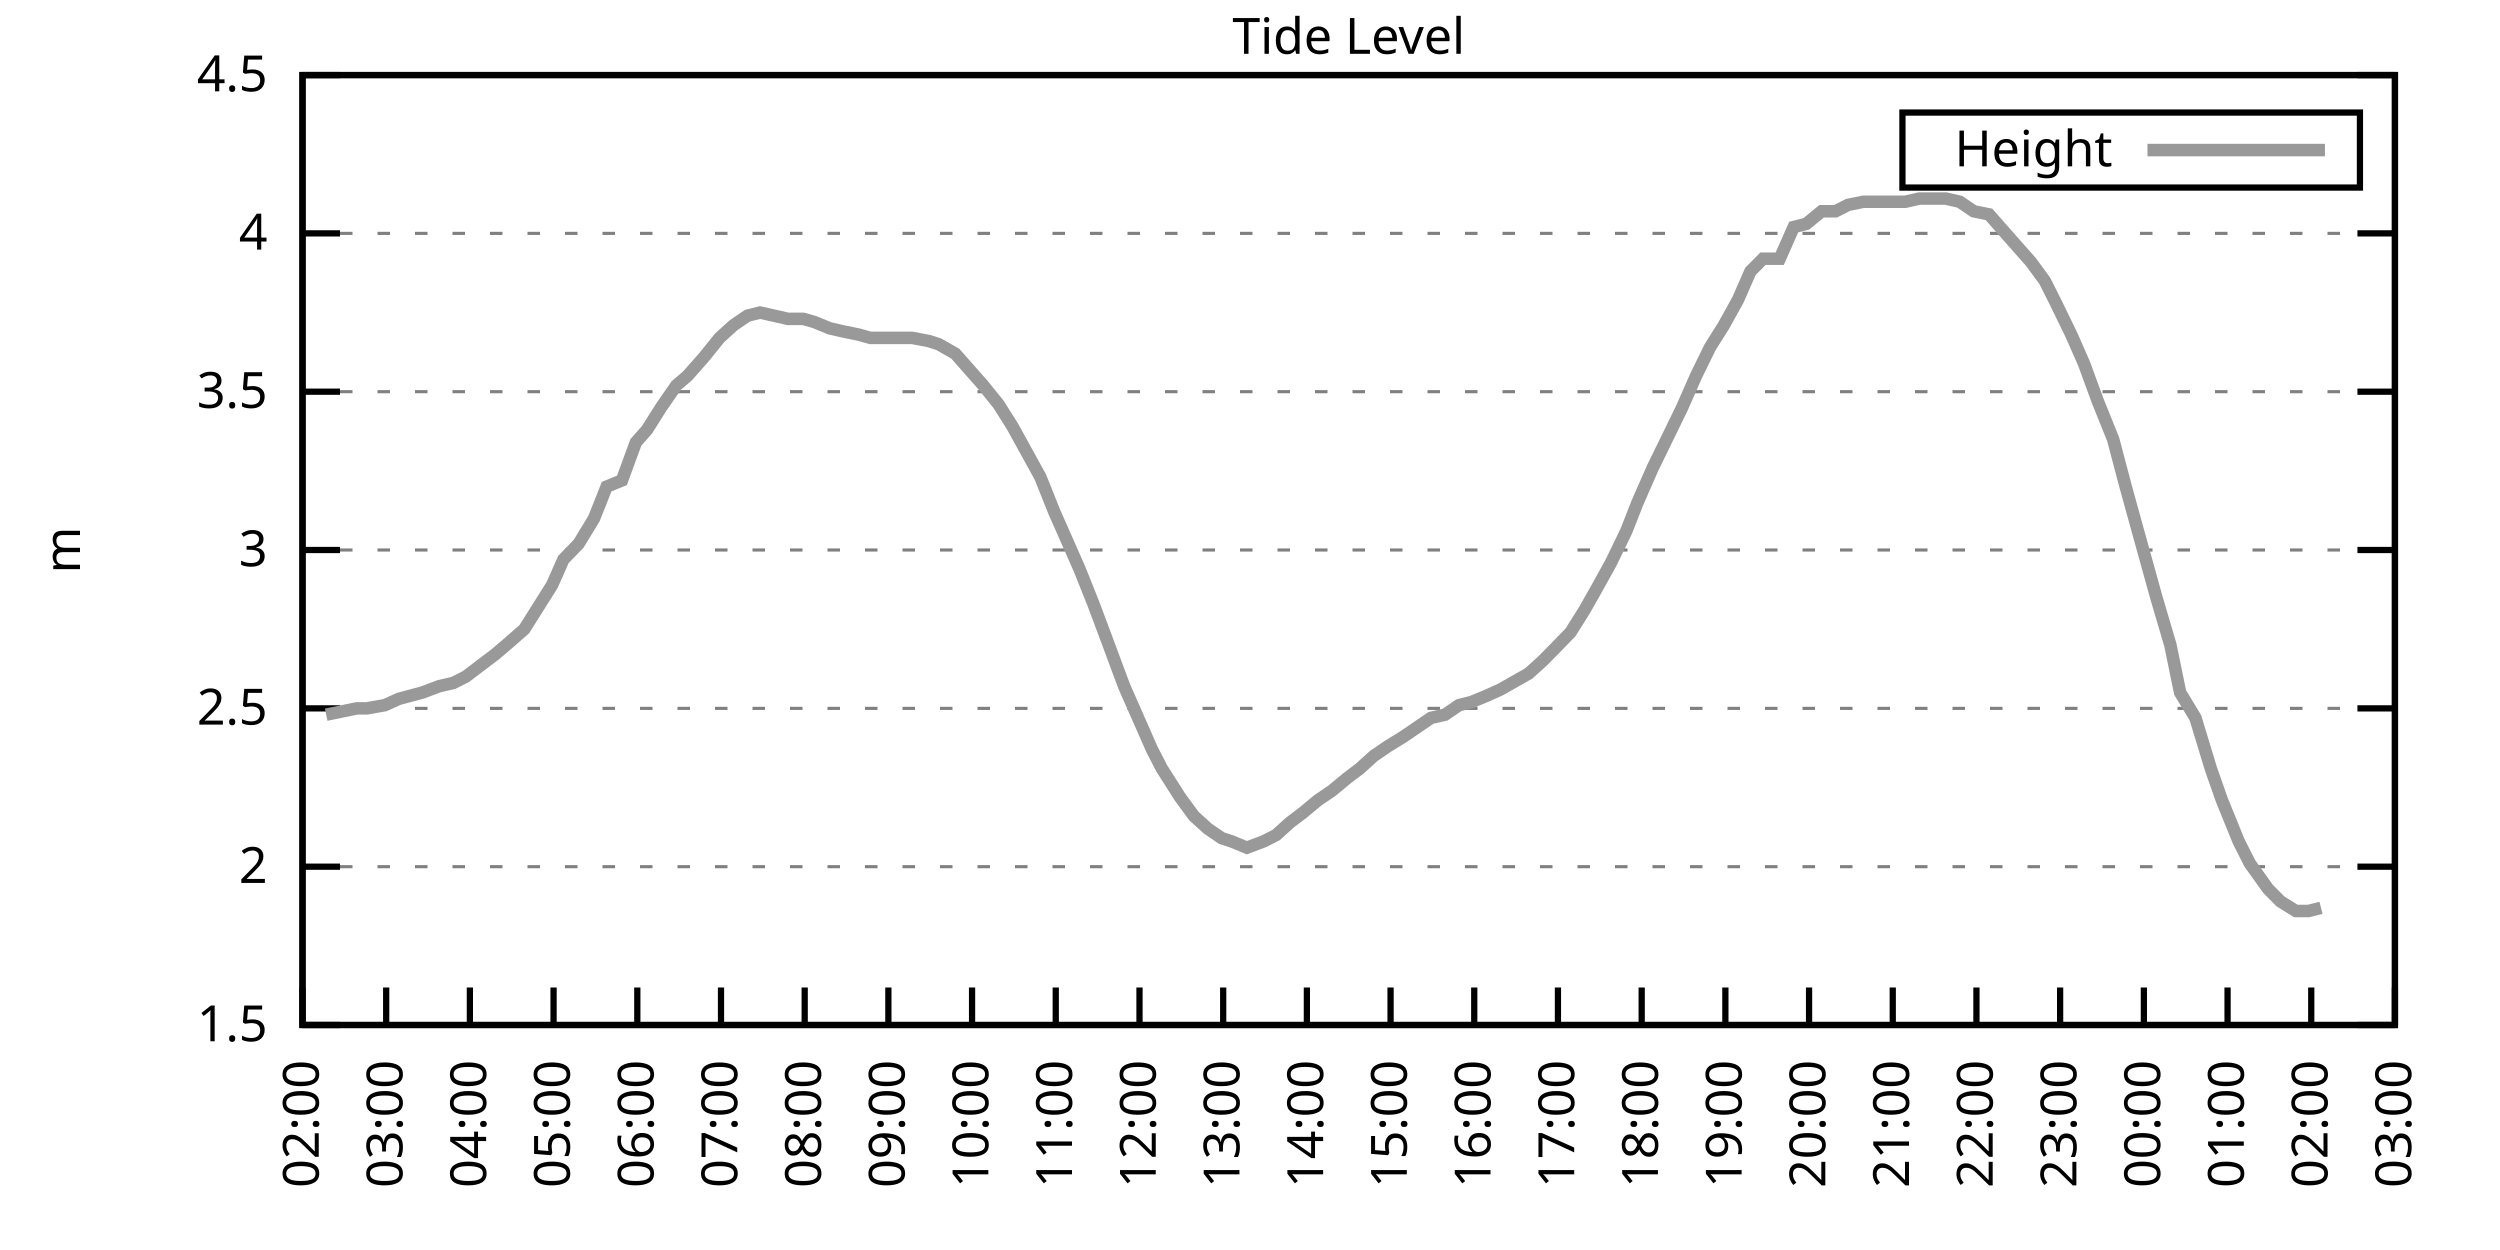
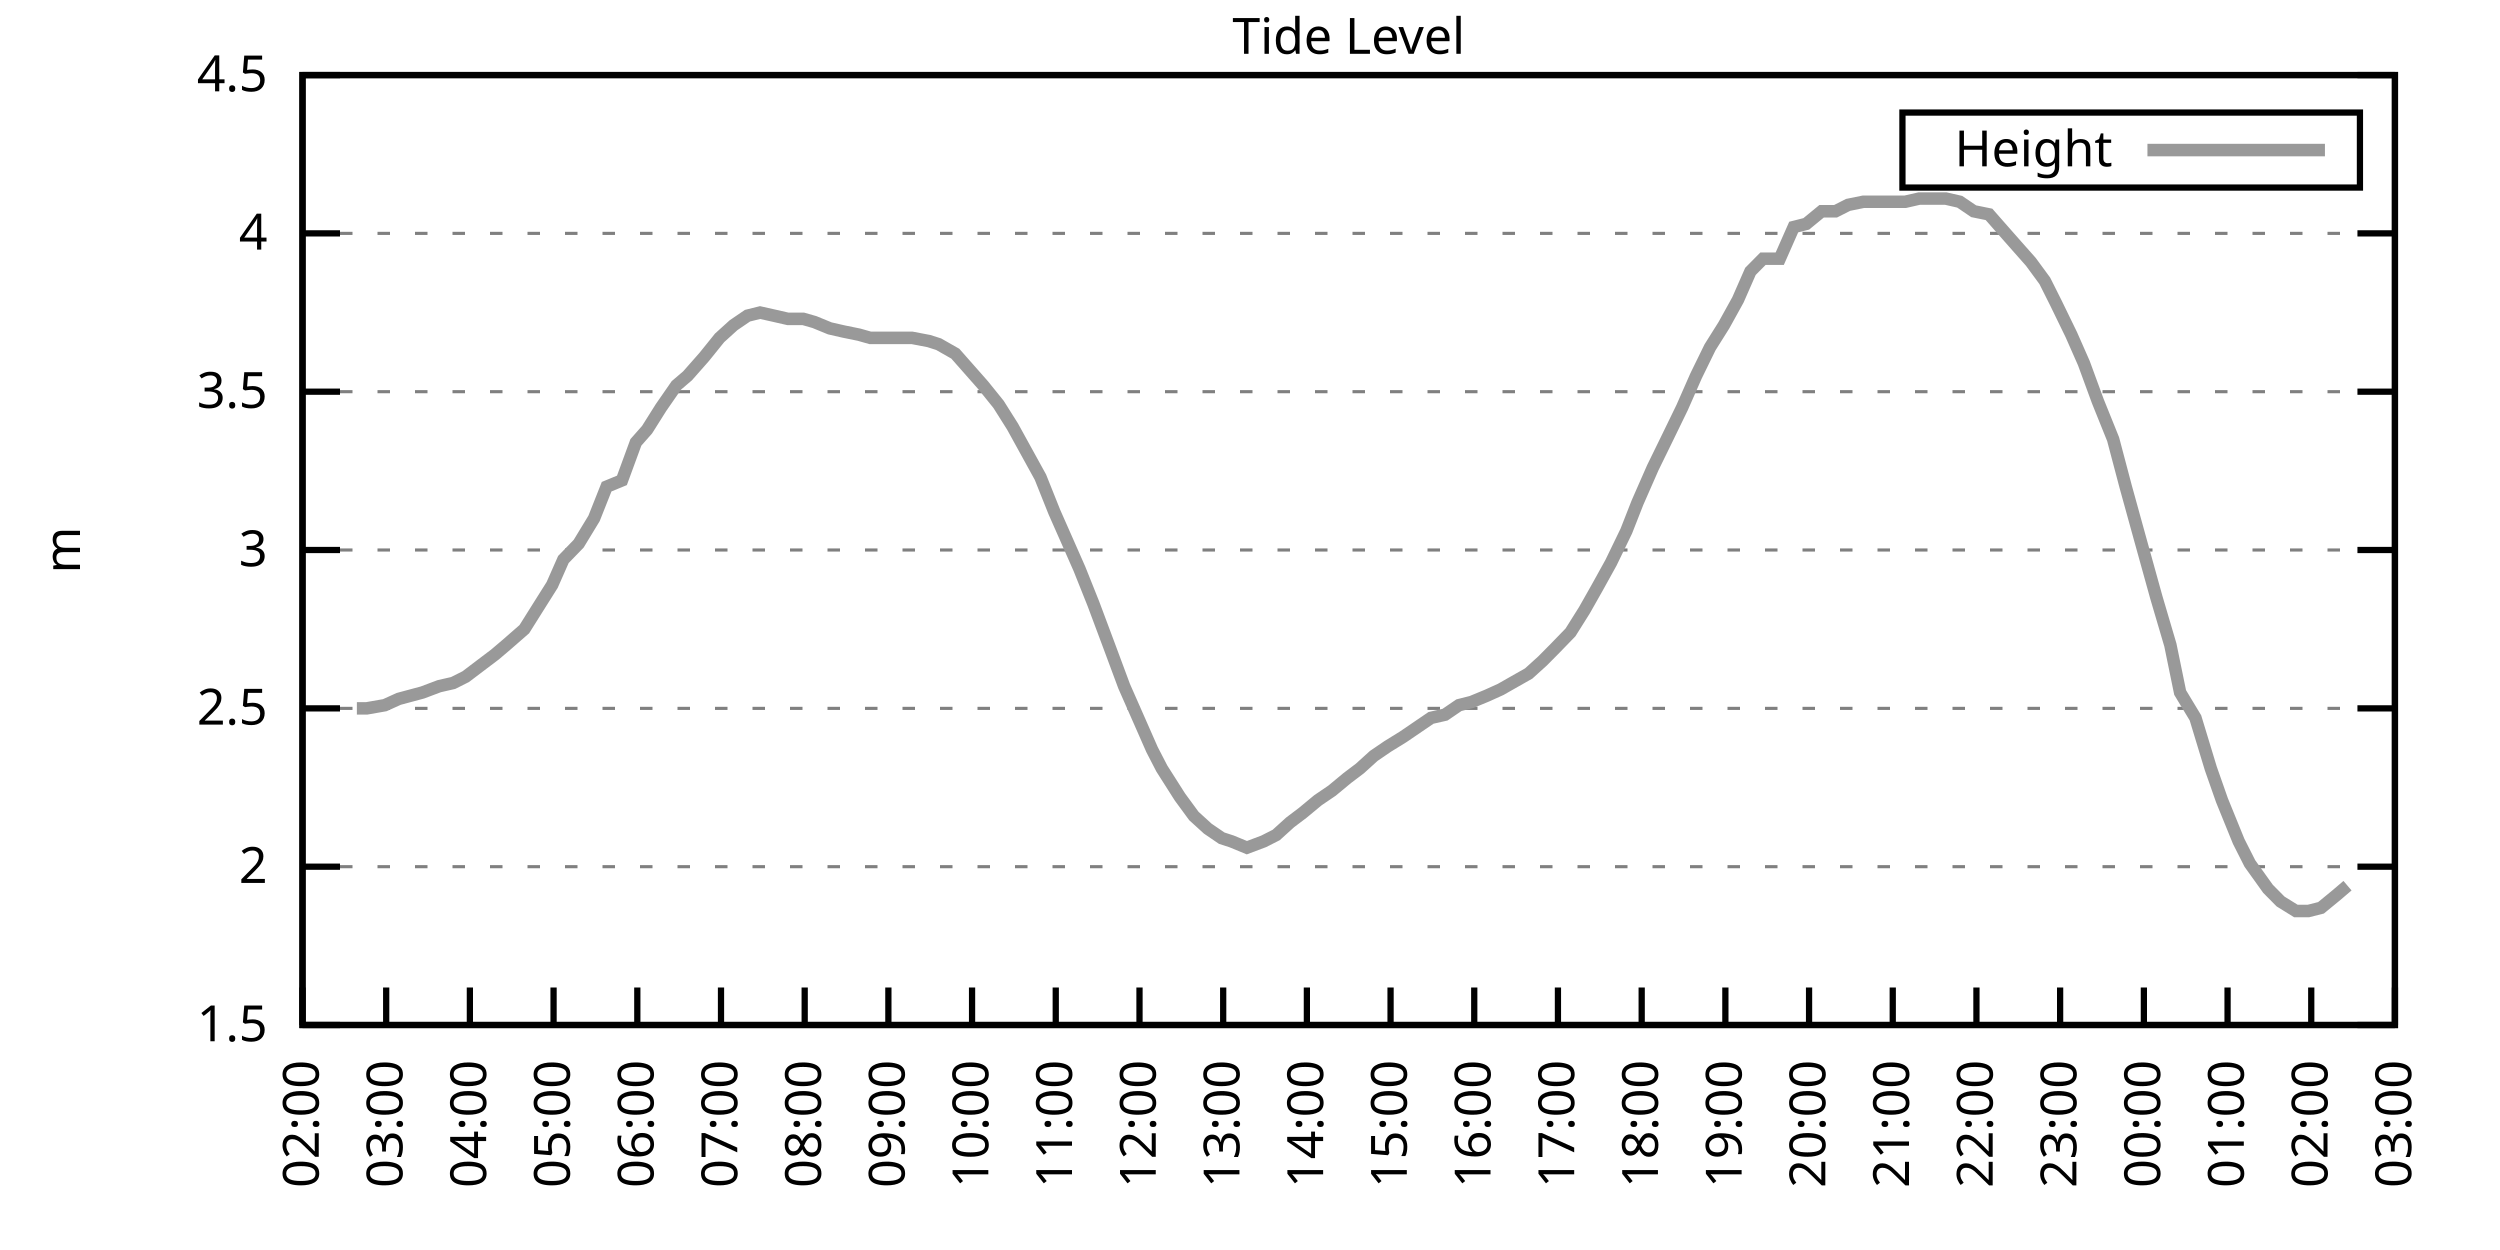
<svg xmlns="http://www.w3.org/2000/svg" xmlns:xlink="http://www.w3.org/1999/xlink" width="400" height="200" viewBox="0 0 400 200">
  <g id="gnuplot_canvas">
    <rect x="0" y="0" width="400" height="200" fill="none" />
    <defs>
      <circle id="gpDot" r="0.5" stroke-width="0.5" stroke="currentColor" />
      <path id="gpPt0" stroke-width="0.333" stroke="currentColor" d="M-1,0 h2 M0,-1 v2" />
      <path id="gpPt1" stroke-width="0.333" stroke="currentColor" d="M-1,-1 L1,1 M1,-1 L-1,1" />
      <path id="gpPt2" stroke-width="0.333" stroke="currentColor" d="M-1,0 L1,0 M0,-1 L0,1 M-1,-1 L1,1 M-1,1 L1,-1" />
      <rect id="gpPt3" stroke-width="0.333" stroke="currentColor" x="-1" y="-1" width="2" height="2" />
      <rect id="gpPt4" stroke-width="0.333" stroke="currentColor" fill="currentColor" x="-1" y="-1" width="2" height="2" />
      <circle id="gpPt5" stroke-width="0.333" stroke="currentColor" cx="0" cy="0" r="1" />
      <use xlink:href="#gpPt5" id="gpPt6" fill="currentColor" stroke="none" />
      <path id="gpPt7" stroke-width="0.333" stroke="currentColor" d="M0,-1.33 L-1.33,0.67 L1.33,0.67 z" />
      <use xlink:href="#gpPt7" id="gpPt8" fill="currentColor" stroke="none" />
      <use xlink:href="#gpPt7" id="gpPt9" stroke="currentColor" transform="rotate(180)" />
      <use xlink:href="#gpPt9" id="gpPt10" fill="currentColor" stroke="none" />
      <use xlink:href="#gpPt3" id="gpPt11" stroke="currentColor" transform="rotate(45)" />
      <use xlink:href="#gpPt11" id="gpPt12" fill="currentColor" stroke="none" />
      <path id="gpPt13" stroke-width="0.333" stroke="currentColor" d="M0,1.330 L1.265,0.411 L0.782,-1.067 L-0.782,-1.076 L-1.265,0.411 z" />
      <use xlink:href="#gpPt13" id="gpPt14" fill="currentColor" stroke="none" />
      <filter id="textbox" filterUnits="objectBoundingBox" x="0" y="0" height="1" width="1">
        <feFlood flood-color="white" flood-opacity="1" result="bgnd" />
        <feComposite in="SourceGraphic" in2="bgnd" operator="atop" />
      </filter>
      <filter id="greybox" filterUnits="objectBoundingBox" x="0" y="0" height="1" width="1">
        <feFlood flood-color="lightgrey" flood-opacity="1" result="grey" />
        <feComposite in="SourceGraphic" in2="grey" operator="atop" />
      </filter>
    </defs>
    <g fill="none" color="white" stroke="currentColor" stroke-width="1.00" stroke-linecap="butt" stroke-linejoin="miter">
</g>
    <g fill="none" color="black" stroke="currentColor" stroke-width="1.00" stroke-linecap="butt" stroke-linejoin="miter">
      <g stroke="none" shape-rendering="crispEdges">
        <polygon fill="rgb(255, 255, 255)" points="48.40,164.00 383.18,164.00 383.18,12.02 48.40,12.02 " />
      </g>
    </g>
    <g fill="none" color="black" stroke="currentColor" stroke-width="1.00" stroke-linecap="butt" stroke-linejoin="miter">
</g>
    <g fill="none" color="black" stroke="black" stroke-width="0.50" stroke-linecap="butt" stroke-linejoin="miter">
</g>
    <g fill="none" color="gray" stroke="currentColor" stroke-width="0.50" stroke-linecap="butt" stroke-linejoin="miter">
      <path stroke="gray" stroke-dasharray="2,4" class="gridline" d="M48.40,164.00 L383.19,164.00  " />
    </g>
    <g fill="none" color="gray" stroke="gray" stroke-width="1.00" stroke-linecap="butt" stroke-linejoin="miter">
</g>
    <g fill="none" color="black" stroke="currentColor" stroke-width="1.00" stroke-linecap="butt" stroke-linejoin="miter">
      <path stroke="black" d="M48.40,164.00 L54.40,164.00 M383.19,164.00 L377.19,164.00  " />
      <g transform="translate(42.80,166.60)" stroke="none" fill="black" font-family="Sans" font-size="8.00" text-anchor="end">
        <text>
          <tspan font-family="Sans"> 1.5</tspan>
        </text>
      </g>
    </g>
    <g fill="none" color="black" stroke="currentColor" stroke-width="1.00" stroke-linecap="butt" stroke-linejoin="miter">
</g>
    <g fill="none" color="black" stroke="black" stroke-width="0.50" stroke-linecap="butt" stroke-linejoin="miter">
</g>
    <g fill="none" color="gray" stroke="currentColor" stroke-width="0.50" stroke-linecap="butt" stroke-linejoin="miter">
      <path stroke="gray" stroke-dasharray="2,4" class="gridline" d="M48.40,138.67 L383.19,138.67  " />
    </g>
    <g fill="none" color="gray" stroke="gray" stroke-width="1.00" stroke-linecap="butt" stroke-linejoin="miter">
</g>
    <g fill="none" color="black" stroke="currentColor" stroke-width="1.00" stroke-linecap="butt" stroke-linejoin="miter">
      <path stroke="black" d="M48.40,138.67 L54.40,138.67 M383.19,138.67 L377.19,138.67  " />
      <g transform="translate(42.80,141.27)" stroke="none" fill="black" font-family="Sans" font-size="8.00" text-anchor="end">
        <text>
          <tspan font-family="Sans"> 2</tspan>
        </text>
      </g>
    </g>
    <g fill="none" color="black" stroke="currentColor" stroke-width="1.00" stroke-linecap="butt" stroke-linejoin="miter">
</g>
    <g fill="none" color="black" stroke="black" stroke-width="0.50" stroke-linecap="butt" stroke-linejoin="miter">
</g>
    <g fill="none" color="gray" stroke="currentColor" stroke-width="0.50" stroke-linecap="butt" stroke-linejoin="miter">
      <path stroke="gray" stroke-dasharray="2,4" class="gridline" d="M48.40,113.34 L383.19,113.34  " />
    </g>
    <g fill="none" color="gray" stroke="gray" stroke-width="1.00" stroke-linecap="butt" stroke-linejoin="miter">
</g>
    <g fill="none" color="black" stroke="currentColor" stroke-width="1.00" stroke-linecap="butt" stroke-linejoin="miter">
      <path stroke="black" d="M48.40,113.34 L54.40,113.34 M383.19,113.34 L377.19,113.34  " />
      <g transform="translate(42.80,115.94)" stroke="none" fill="black" font-family="Sans" font-size="8.00" text-anchor="end">
        <text>
          <tspan font-family="Sans"> 2.5</tspan>
        </text>
      </g>
    </g>
    <g fill="none" color="black" stroke="currentColor" stroke-width="1.00" stroke-linecap="butt" stroke-linejoin="miter">
</g>
    <g fill="none" color="black" stroke="black" stroke-width="0.50" stroke-linecap="butt" stroke-linejoin="miter">
</g>
    <g fill="none" color="gray" stroke="currentColor" stroke-width="0.50" stroke-linecap="butt" stroke-linejoin="miter">
      <path stroke="gray" stroke-dasharray="2,4" class="gridline" d="M48.40,88.00 L383.19,88.00  " />
    </g>
    <g fill="none" color="gray" stroke="gray" stroke-width="1.00" stroke-linecap="butt" stroke-linejoin="miter">
</g>
    <g fill="none" color="black" stroke="currentColor" stroke-width="1.00" stroke-linecap="butt" stroke-linejoin="miter">
      <path stroke="black" d="M48.40,88.00 L54.40,88.00 M383.19,88.00 L377.19,88.00  " />
      <g transform="translate(42.80,90.60)" stroke="none" fill="black" font-family="Sans" font-size="8.00" text-anchor="end">
        <text>
          <tspan font-family="Sans"> 3</tspan>
        </text>
      </g>
    </g>
    <g fill="none" color="black" stroke="currentColor" stroke-width="1.00" stroke-linecap="butt" stroke-linejoin="miter">
</g>
    <g fill="none" color="black" stroke="black" stroke-width="0.50" stroke-linecap="butt" stroke-linejoin="miter">
</g>
    <g fill="none" color="gray" stroke="currentColor" stroke-width="0.50" stroke-linecap="butt" stroke-linejoin="miter">
      <path stroke="gray" stroke-dasharray="2,4" class="gridline" d="M48.40,62.67 L383.19,62.67  " />
    </g>
    <g fill="none" color="gray" stroke="gray" stroke-width="1.00" stroke-linecap="butt" stroke-linejoin="miter">
</g>
    <g fill="none" color="black" stroke="currentColor" stroke-width="1.00" stroke-linecap="butt" stroke-linejoin="miter">
      <path stroke="black" d="M48.40,62.67 L54.40,62.67 M383.19,62.67 L377.19,62.67  " />
      <g transform="translate(42.80,65.27)" stroke="none" fill="black" font-family="Sans" font-size="8.00" text-anchor="end">
        <text>
          <tspan font-family="Sans"> 3.5</tspan>
        </text>
      </g>
    </g>
    <g fill="none" color="black" stroke="currentColor" stroke-width="1.00" stroke-linecap="butt" stroke-linejoin="miter">
</g>
    <g fill="none" color="black" stroke="black" stroke-width="0.50" stroke-linecap="butt" stroke-linejoin="miter">
</g>
    <g fill="none" color="gray" stroke="currentColor" stroke-width="0.50" stroke-linecap="butt" stroke-linejoin="miter">
      <path stroke="gray" stroke-dasharray="2,4" class="gridline" d="M48.40,37.34 L383.19,37.34  " />
    </g>
    <g fill="none" color="gray" stroke="gray" stroke-width="1.00" stroke-linecap="butt" stroke-linejoin="miter">
</g>
    <g fill="none" color="black" stroke="currentColor" stroke-width="1.00" stroke-linecap="butt" stroke-linejoin="miter">
      <path stroke="black" d="M48.40,37.34 L54.40,37.34 M383.19,37.34 L377.19,37.34  " />
      <g transform="translate(42.80,39.94)" stroke="none" fill="black" font-family="Sans" font-size="8.00" text-anchor="end">
        <text>
          <tspan font-family="Sans"> 4</tspan>
        </text>
      </g>
    </g>
    <g fill="none" color="black" stroke="currentColor" stroke-width="1.00" stroke-linecap="butt" stroke-linejoin="miter">
</g>
    <g fill="none" color="black" stroke="black" stroke-width="0.50" stroke-linecap="butt" stroke-linejoin="miter">
</g>
    <g fill="none" color="gray" stroke="currentColor" stroke-width="0.50" stroke-linecap="butt" stroke-linejoin="miter">
      <path stroke="gray" stroke-dasharray="2,4" class="gridline" d="M48.40,12.01 L383.19,12.01  " />
    </g>
    <g fill="none" color="gray" stroke="gray" stroke-width="1.00" stroke-linecap="butt" stroke-linejoin="miter">
</g>
    <g fill="none" color="black" stroke="currentColor" stroke-width="1.00" stroke-linecap="butt" stroke-linejoin="miter">
      <path stroke="black" d="M48.40,12.01 L54.40,12.01 M383.19,12.01 L377.19,12.01  " />
      <g transform="translate(42.80,14.61)" stroke="none" fill="black" font-family="Sans" font-size="8.00" text-anchor="end">
        <text>
          <tspan font-family="Sans"> 4.5</tspan>
        </text>
      </g>
    </g>
    <g fill="none" color="black" stroke="currentColor" stroke-width="1.00" stroke-linecap="butt" stroke-linejoin="miter">
      <path stroke="black" d="M48.40,164.00 L48.40,158.00  " />
      <g transform="translate(51.00,169.60) rotate(270.00)" stroke="none" fill="black" font-family="Sans" font-size="8.00" text-anchor="end">
        <text>
          <tspan font-family="Sans">02:00</tspan>
        </text>
      </g>
    </g>
    <g fill="none" color="black" stroke="currentColor" stroke-width="1.00" stroke-linecap="butt" stroke-linejoin="miter">
      <path stroke="black" d="M61.79,164.00 L61.79,158.00  " />
      <g transform="translate(64.39,169.60) rotate(270.00)" stroke="none" fill="black" font-family="Sans" font-size="8.00" text-anchor="end">
        <text>
          <tspan font-family="Sans">03:00</tspan>
        </text>
      </g>
    </g>
    <g fill="none" color="black" stroke="currentColor" stroke-width="1.00" stroke-linecap="butt" stroke-linejoin="miter">
      <path stroke="black" d="M75.18,164.00 L75.18,158.00  " />
      <g transform="translate(77.78,169.60) rotate(270.00)" stroke="none" fill="black" font-family="Sans" font-size="8.00" text-anchor="end">
        <text>
          <tspan font-family="Sans">04:00</tspan>
        </text>
      </g>
    </g>
    <g fill="none" color="black" stroke="currentColor" stroke-width="1.00" stroke-linecap="butt" stroke-linejoin="miter">
      <path stroke="black" d="M88.57,164.00 L88.57,158.00  " />
      <g transform="translate(91.17,169.60) rotate(270.00)" stroke="none" fill="black" font-family="Sans" font-size="8.00" text-anchor="end">
        <text>
          <tspan font-family="Sans">05:00</tspan>
        </text>
      </g>
    </g>
    <g fill="none" color="black" stroke="currentColor" stroke-width="1.00" stroke-linecap="butt" stroke-linejoin="miter">
      <path stroke="black" d="M101.97,164.00 L101.97,158.00  " />
      <g transform="translate(104.57,169.60) rotate(270.00)" stroke="none" fill="black" font-family="Sans" font-size="8.00" text-anchor="end">
        <text>
          <tspan font-family="Sans">06:00</tspan>
        </text>
      </g>
    </g>
    <g fill="none" color="black" stroke="currentColor" stroke-width="1.00" stroke-linecap="butt" stroke-linejoin="miter">
      <path stroke="black" d="M115.36,164.00 L115.36,158.00  " />
      <g transform="translate(117.96,169.60) rotate(270.00)" stroke="none" fill="black" font-family="Sans" font-size="8.00" text-anchor="end">
        <text>
          <tspan font-family="Sans">07:00</tspan>
        </text>
      </g>
    </g>
    <g fill="none" color="black" stroke="currentColor" stroke-width="1.00" stroke-linecap="butt" stroke-linejoin="miter">
      <path stroke="black" d="M128.75,164.00 L128.75,158.00  " />
      <g transform="translate(131.35,169.60) rotate(270.00)" stroke="none" fill="black" font-family="Sans" font-size="8.00" text-anchor="end">
        <text>
          <tspan font-family="Sans">08:00</tspan>
        </text>
      </g>
    </g>
    <g fill="none" color="black" stroke="currentColor" stroke-width="1.00" stroke-linecap="butt" stroke-linejoin="miter">
      <path stroke="black" d="M142.14,164.00 L142.14,158.00  " />
      <g transform="translate(144.74,169.60) rotate(270.00)" stroke="none" fill="black" font-family="Sans" font-size="8.00" text-anchor="end">
        <text>
          <tspan font-family="Sans">09:00</tspan>
        </text>
      </g>
    </g>
    <g fill="none" color="black" stroke="currentColor" stroke-width="1.00" stroke-linecap="butt" stroke-linejoin="miter">
      <path stroke="black" d="M155.53,164.00 L155.53,158.00  " />
      <g transform="translate(158.13,169.60) rotate(270.00)" stroke="none" fill="black" font-family="Sans" font-size="8.00" text-anchor="end">
        <text>
          <tspan font-family="Sans">10:00</tspan>
        </text>
      </g>
    </g>
    <g fill="none" color="black" stroke="currentColor" stroke-width="1.00" stroke-linecap="butt" stroke-linejoin="miter">
      <path stroke="black" d="M168.92,164.00 L168.92,158.00  " />
      <g transform="translate(171.52,169.60) rotate(270.00)" stroke="none" fill="black" font-family="Sans" font-size="8.00" text-anchor="end">
        <text>
          <tspan font-family="Sans">11:00</tspan>
        </text>
      </g>
    </g>
    <g fill="none" color="black" stroke="currentColor" stroke-width="1.00" stroke-linecap="butt" stroke-linejoin="miter">
      <path stroke="black" d="M182.32,164.00 L182.32,158.00  " />
      <g transform="translate(184.92,169.60) rotate(270.00)" stroke="none" fill="black" font-family="Sans" font-size="8.00" text-anchor="end">
        <text>
          <tspan font-family="Sans">12:00</tspan>
        </text>
      </g>
    </g>
    <g fill="none" color="black" stroke="currentColor" stroke-width="1.00" stroke-linecap="butt" stroke-linejoin="miter">
      <path stroke="black" d="M195.71,164.00 L195.71,158.00  " />
      <g transform="translate(198.31,169.60) rotate(270.00)" stroke="none" fill="black" font-family="Sans" font-size="8.00" text-anchor="end">
        <text>
          <tspan font-family="Sans">13:00</tspan>
        </text>
      </g>
    </g>
    <g fill="none" color="black" stroke="currentColor" stroke-width="1.00" stroke-linecap="butt" stroke-linejoin="miter">
      <path stroke="black" d="M209.10,164.00 L209.10,158.00  " />
      <g transform="translate(211.70,169.60) rotate(270.00)" stroke="none" fill="black" font-family="Sans" font-size="8.00" text-anchor="end">
        <text>
          <tspan font-family="Sans">14:00</tspan>
        </text>
      </g>
    </g>
    <g fill="none" color="black" stroke="currentColor" stroke-width="1.00" stroke-linecap="butt" stroke-linejoin="miter">
      <path stroke="black" d="M222.49,164.00 L222.49,158.00  " />
      <g transform="translate(225.09,169.60) rotate(270.00)" stroke="none" fill="black" font-family="Sans" font-size="8.00" text-anchor="end">
        <text>
          <tspan font-family="Sans">15:00</tspan>
        </text>
      </g>
    </g>
    <g fill="none" color="black" stroke="currentColor" stroke-width="1.00" stroke-linecap="butt" stroke-linejoin="miter">
      <path stroke="black" d="M235.88,164.00 L235.88,158.00  " />
      <g transform="translate(238.48,169.60) rotate(270.00)" stroke="none" fill="black" font-family="Sans" font-size="8.00" text-anchor="end">
        <text>
          <tspan font-family="Sans">16:00</tspan>
        </text>
      </g>
    </g>
    <g fill="none" color="black" stroke="currentColor" stroke-width="1.00" stroke-linecap="butt" stroke-linejoin="miter">
      <path stroke="black" d="M249.27,164.00 L249.27,158.00  " />
      <g transform="translate(251.87,169.60) rotate(270.00)" stroke="none" fill="black" font-family="Sans" font-size="8.00" text-anchor="end">
        <text>
          <tspan font-family="Sans">17:00</tspan>
        </text>
      </g>
    </g>
    <g fill="none" color="black" stroke="currentColor" stroke-width="1.00" stroke-linecap="butt" stroke-linejoin="miter">
      <path stroke="black" d="M262.67,164.00 L262.67,158.00  " />
      <g transform="translate(265.27,169.60) rotate(270.00)" stroke="none" fill="black" font-family="Sans" font-size="8.00" text-anchor="end">
        <text>
          <tspan font-family="Sans">18:00</tspan>
        </text>
      </g>
    </g>
    <g fill="none" color="black" stroke="currentColor" stroke-width="1.00" stroke-linecap="butt" stroke-linejoin="miter">
      <path stroke="black" d="M276.06,164.00 L276.06,158.00  " />
      <g transform="translate(278.66,169.60) rotate(270.00)" stroke="none" fill="black" font-family="Sans" font-size="8.00" text-anchor="end">
        <text>
          <tspan font-family="Sans">19:00</tspan>
        </text>
      </g>
    </g>
    <g fill="none" color="black" stroke="currentColor" stroke-width="1.00" stroke-linecap="butt" stroke-linejoin="miter">
      <path stroke="black" d="M289.45,164.00 L289.45,158.00  " />
      <g transform="translate(292.05,169.60) rotate(270.00)" stroke="none" fill="black" font-family="Sans" font-size="8.00" text-anchor="end">
        <text>
          <tspan font-family="Sans">20:00</tspan>
        </text>
      </g>
    </g>
    <g fill="none" color="black" stroke="currentColor" stroke-width="1.00" stroke-linecap="butt" stroke-linejoin="miter">
      <path stroke="black" d="M302.84,164.00 L302.84,158.00  " />
      <g transform="translate(305.44,169.60) rotate(270.00)" stroke="none" fill="black" font-family="Sans" font-size="8.00" text-anchor="end">
        <text>
          <tspan font-family="Sans">21:00</tspan>
        </text>
      </g>
    </g>
    <g fill="none" color="black" stroke="currentColor" stroke-width="1.00" stroke-linecap="butt" stroke-linejoin="miter">
      <path stroke="black" d="M316.23,164.00 L316.23,158.00  " />
      <g transform="translate(318.83,169.60) rotate(270.00)" stroke="none" fill="black" font-family="Sans" font-size="8.00" text-anchor="end">
        <text>
          <tspan font-family="Sans">22:00</tspan>
        </text>
      </g>
    </g>
    <g fill="none" color="black" stroke="currentColor" stroke-width="1.00" stroke-linecap="butt" stroke-linejoin="miter">
      <path stroke="black" d="M329.62,164.00 L329.62,158.00  " />
      <g transform="translate(332.22,169.60) rotate(270.00)" stroke="none" fill="black" font-family="Sans" font-size="8.00" text-anchor="end">
        <text>
          <tspan font-family="Sans">23:00</tspan>
        </text>
      </g>
    </g>
    <g fill="none" color="black" stroke="currentColor" stroke-width="1.00" stroke-linecap="butt" stroke-linejoin="miter">
      <path stroke="black" d="M343.02,164.00 L343.02,158.00  " />
      <g transform="translate(345.62,169.60) rotate(270.00)" stroke="none" fill="black" font-family="Sans" font-size="8.00" text-anchor="end">
        <text>
          <tspan font-family="Sans">00:00</tspan>
        </text>
      </g>
    </g>
    <g fill="none" color="black" stroke="currentColor" stroke-width="1.00" stroke-linecap="butt" stroke-linejoin="miter">
      <path stroke="black" d="M356.41,164.00 L356.41,158.00  " />
      <g transform="translate(359.01,169.60) rotate(270.00)" stroke="none" fill="black" font-family="Sans" font-size="8.00" text-anchor="end">
        <text>
          <tspan font-family="Sans">01:00</tspan>
        </text>
      </g>
    </g>
    <g fill="none" color="black" stroke="currentColor" stroke-width="1.00" stroke-linecap="butt" stroke-linejoin="miter">
      <path stroke="black" d="M369.80,164.00 L369.80,158.00  " />
      <g transform="translate(372.40,169.60) rotate(270.00)" stroke="none" fill="black" font-family="Sans" font-size="8.00" text-anchor="end">
        <text>
          <tspan font-family="Sans">02:00</tspan>
        </text>
      </g>
    </g>
    <g fill="none" color="black" stroke="currentColor" stroke-width="1.00" stroke-linecap="butt" stroke-linejoin="miter">
      <path stroke="black" d="M383.19,164.00 L383.19,158.00  " />
      <g transform="translate(385.79,169.60) rotate(270.00)" stroke="none" fill="black" font-family="Sans" font-size="8.00" text-anchor="end">
        <text>
          <tspan font-family="Sans">03:00</tspan>
        </text>
      </g>
    </g>
    <g fill="none" color="black" stroke="currentColor" stroke-width="1.00" stroke-linecap="butt" stroke-linejoin="miter">
</g>
    <g fill="none" color="black" stroke="currentColor" stroke-width="1.00" stroke-linecap="butt" stroke-linejoin="miter">
      <path stroke="black" d="M48.40,12.01 L48.40,164.00 L383.19,164.00 L383.19,12.01 L48.40,12.01 Z  " />
    </g>
    <g fill="none" color="black" stroke="currentColor" stroke-width="1.00" stroke-linecap="butt" stroke-linejoin="miter">
</g>
    <g fill="none" color="black" stroke="currentColor" stroke-width="1.00" stroke-linecap="butt" stroke-linejoin="miter">
      <path stroke="black" d="M304.39,30.01 L304.39,18.01 L377.59,18.01 L377.59,30.01 L304.39,30.01 Z  " />
    </g>
    <g id="Tide_level_plot_1">
      <g fill="none" color="white" stroke="black" stroke-width="2.00" stroke-linecap="butt" stroke-linejoin="miter">
</g>
      <g fill="none" color="black" stroke="currentColor" stroke-width="2.00" stroke-linecap="butt" stroke-linejoin="miter">
        <g transform="translate(337.99,26.61)" stroke="none" fill="black" font-family="Sans" font-size="8.00" text-anchor="end">
          <text>
            <tspan font-family="Sans">Height</tspan>
          </text>
        </g>
      </g>
      <g fill="none" color="black" stroke="currentColor" stroke-width="2.00" stroke-linecap="butt" stroke-linejoin="miter">
-         <path stroke="rgb(153, 153, 153)" d="M343.59,24.01 L371.99,24.01 M52.19,114.35 L54.65,113.84 L57.10,113.34 L58.67,113.34 L61.57,112.83 L63.80,111.82   L67.59,110.80 L70.27,109.79 L72.50,109.28 L74.51,108.27 L77.19,106.24 L79.20,104.72 L80.99,103.20 L83.89,100.67   L86.12,97.12 L88.35,93.58 L90.14,89.52 L92.59,86.99 L95.05,82.94 L97.06,77.87 L99.51,76.86 L101.74,70.78   L103.53,68.75 L105.76,65.21 L108.22,61.66 L110.00,60.14 L112.68,57.10 L115.13,54.06 L117.37,52.03 L119.60,50.51   L121.61,50.01 L123.84,50.51 L126.07,51.02 L128.53,51.02 L130.31,51.53 L132.77,52.54 L135.00,53.05 L137.45,53.55   L139.24,54.06 L141.47,54.06 L143.70,54.06 L145.94,54.06 L148.61,54.57 L150.18,55.07 L152.85,56.59 L155.09,59.13   L157.32,61.66 L159.77,64.70 L162.01,68.25 L164.24,72.30 L166.47,76.35 L168.70,81.93 L170.49,85.98 L172.72,91.04   L174.95,96.62 L177.41,103.20 L179.86,109.79 L181.87,114.35 L184.32,119.92 L185.89,122.96 L188.79,127.52 L191.02,130.56   L193.25,132.59 L195.48,134.11 L197.05,134.62 L199.50,135.63 L202.18,134.62 L204.19,133.60 L206.42,131.58 L208.43,130.06   L210.88,128.03 L213.12,126.51 L215.57,124.48 L217.58,122.96 L219.81,120.94 L222.04,119.42 L224.50,117.90 L226.73,116.38   L228.96,114.86 L231.20,114.35 L233.43,112.83 L235.44,112.32 L237.89,111.31 L240.12,110.30 L241.91,109.28 L244.59,107.76   L246.82,105.74 L248.83,103.71 L251.28,101.18 L253.51,97.63 L255.52,94.08 L257.76,90.03 L260.21,84.97 L262.00,80.41   L264.45,74.83 L266.68,70.27 L269.14,65.21 L271.37,60.14 L273.60,55.58 L275.83,52.03 L278.07,47.98 L280.07,43.42   L282.08,41.39 L284.76,41.39 L286.99,36.33 L289.00,35.82 L291.46,33.80 L293.69,33.80 L295.70,32.78 L298.15,32.28   L300.16,32.28 L302.17,32.28 L304.85,32.28 L307.08,31.77 L309.09,31.77 L311.32,31.77 L313.55,32.28 L315.79,33.80   L318.24,34.30 L320.47,36.84 L322.70,39.37 L324.94,41.90 L327.17,44.94 L328.95,48.49 L331.41,53.55 L333.42,58.11   L335.65,64.19 L338.10,70.27 L340.11,77.87 L342.35,85.98 L345.02,95.60 L347.26,103.20 L348.82,110.80 L351.27,114.86   L353.73,122.96 L355.51,128.03 L358.19,134.62 L359.98,138.16 L362.88,142.21 L364.89,144.24 L367.34,145.76 L369.35,145.76   L371.36,145.25  " />
+         <path stroke="rgb(153, 153, 153)" d="M343.59,24.01 L371.99,24.01 M57.10,113.34 L58.67,113.34 L61.57,112.83 L63.80,111.82 L67.59,110.80 L70.27,109.79   L72.50,109.28 L74.51,108.27 L77.19,106.24 L79.20,104.72 L80.99,103.20 L83.89,100.67 L86.12,97.12 L88.35,93.58   L90.14,89.52 L92.59,86.99 L95.05,82.94 L97.06,77.87 L99.51,76.86 L101.74,70.78 L103.53,68.75 L105.76,65.21   L108.22,61.66 L110.00,60.14 L112.68,57.10 L115.13,54.06 L117.37,52.03 L119.60,50.51 L121.61,50.01 L123.84,50.51   L126.07,51.02 L128.53,51.02 L130.31,51.53 L132.77,52.54 L135.00,53.05 L137.45,53.55 L139.24,54.06 L141.47,54.06   L143.70,54.06 L145.94,54.06 L148.61,54.57 L150.18,55.07 L152.85,56.59 L155.09,59.13 L157.32,61.66 L159.77,64.70   L162.01,68.25 L164.24,72.30 L166.47,76.35 L168.70,81.93 L170.49,85.98 L172.72,91.04 L174.95,96.62 L177.41,103.20   L179.86,109.79 L181.87,114.35 L184.32,119.92 L185.89,122.96 L188.79,127.52 L191.02,130.56 L193.25,132.59 L195.48,134.11   L197.05,134.62 L199.50,135.63 L202.18,134.62 L204.19,133.60 L206.42,131.58 L208.43,130.06 L210.88,128.03 L213.12,126.51   L215.57,124.48 L217.58,122.96 L219.81,120.94 L222.04,119.42 L224.50,117.90 L226.73,116.38 L228.96,114.86 L231.20,114.35   L233.43,112.83 L235.44,112.32 L237.89,111.31 L240.12,110.30 L241.91,109.28 L244.59,107.76 L246.82,105.74 L248.83,103.71   L251.28,101.18 L253.51,97.63 L255.52,94.08 L257.76,90.03 L260.21,84.97 L262.00,80.41 L264.45,74.83 L266.68,70.27   L269.14,65.21 L271.37,60.14 L273.60,55.58 L275.83,52.03 L278.07,47.98 L280.07,43.42 L282.08,41.39 L284.76,41.39   L286.99,36.33 L289.00,35.82 L291.46,33.80 L293.69,33.80 L295.70,32.78 L298.15,32.28 L300.16,32.28 L302.17,32.28   L304.85,32.28 L307.08,31.77 L309.09,31.77 L311.32,31.77 L313.55,32.28 L315.79,33.80 L318.24,34.30 L320.47,36.84   L322.70,39.37 L324.94,41.90 L327.17,44.94 L328.95,48.49 L331.41,53.55 L333.42,58.11 L335.65,64.19 L338.10,70.27   L340.11,77.87 L342.35,85.98 L345.02,95.60 L347.26,103.20 L348.82,110.80 L351.27,114.86 L353.73,122.96 L355.51,128.03   L358.19,134.62 L359.98,138.16 L362.88,142.21 L364.89,144.24 L367.34,145.76 L369.35,145.76 L371.36,145.25 L373.82,143.23   L375.60,141.71  " />
      </g>
    </g>
    <g fill="none" color="black" stroke="currentColor" stroke-width="2.00" stroke-linecap="butt" stroke-linejoin="miter">
</g>
    <g fill="none" color="black" stroke="black" stroke-width="1.00" stroke-linecap="butt" stroke-linejoin="miter">
</g>
    <g fill="none" color="black" stroke="currentColor" stroke-width="1.00" stroke-linecap="butt" stroke-linejoin="miter">
      <path stroke="black" d="M48.40,12.01 L48.40,164.00 L383.19,164.00 L383.19,12.01 L48.40,12.01 Z  " />
      <g transform="translate(12.80,88.01) rotate(270.00)" stroke="none" fill="black" font-family="Sans" font-size="8.00" text-anchor="middle">
        <text>
          <tspan font-family="Sans">m</tspan>
        </text>
      </g>
    </g>
    <g fill="none" color="black" stroke="currentColor" stroke-width="1.00" stroke-linecap="butt" stroke-linejoin="miter">
</g>
    <g fill="none" color="black" stroke="currentColor" stroke-width="1.00" stroke-linecap="butt" stroke-linejoin="miter">
      <g transform="translate(215.79,8.61)" stroke="none" fill="black" font-family="Sans" font-size="8.00" text-anchor="middle">
        <text>
          <tspan font-family="Sans">Tide Level</tspan>
        </text>
      </g>
    </g>
    <g fill="none" color="black" stroke="currentColor" stroke-width="1.00" stroke-linecap="butt" stroke-linejoin="miter">
</g>
  </g>
</svg>
